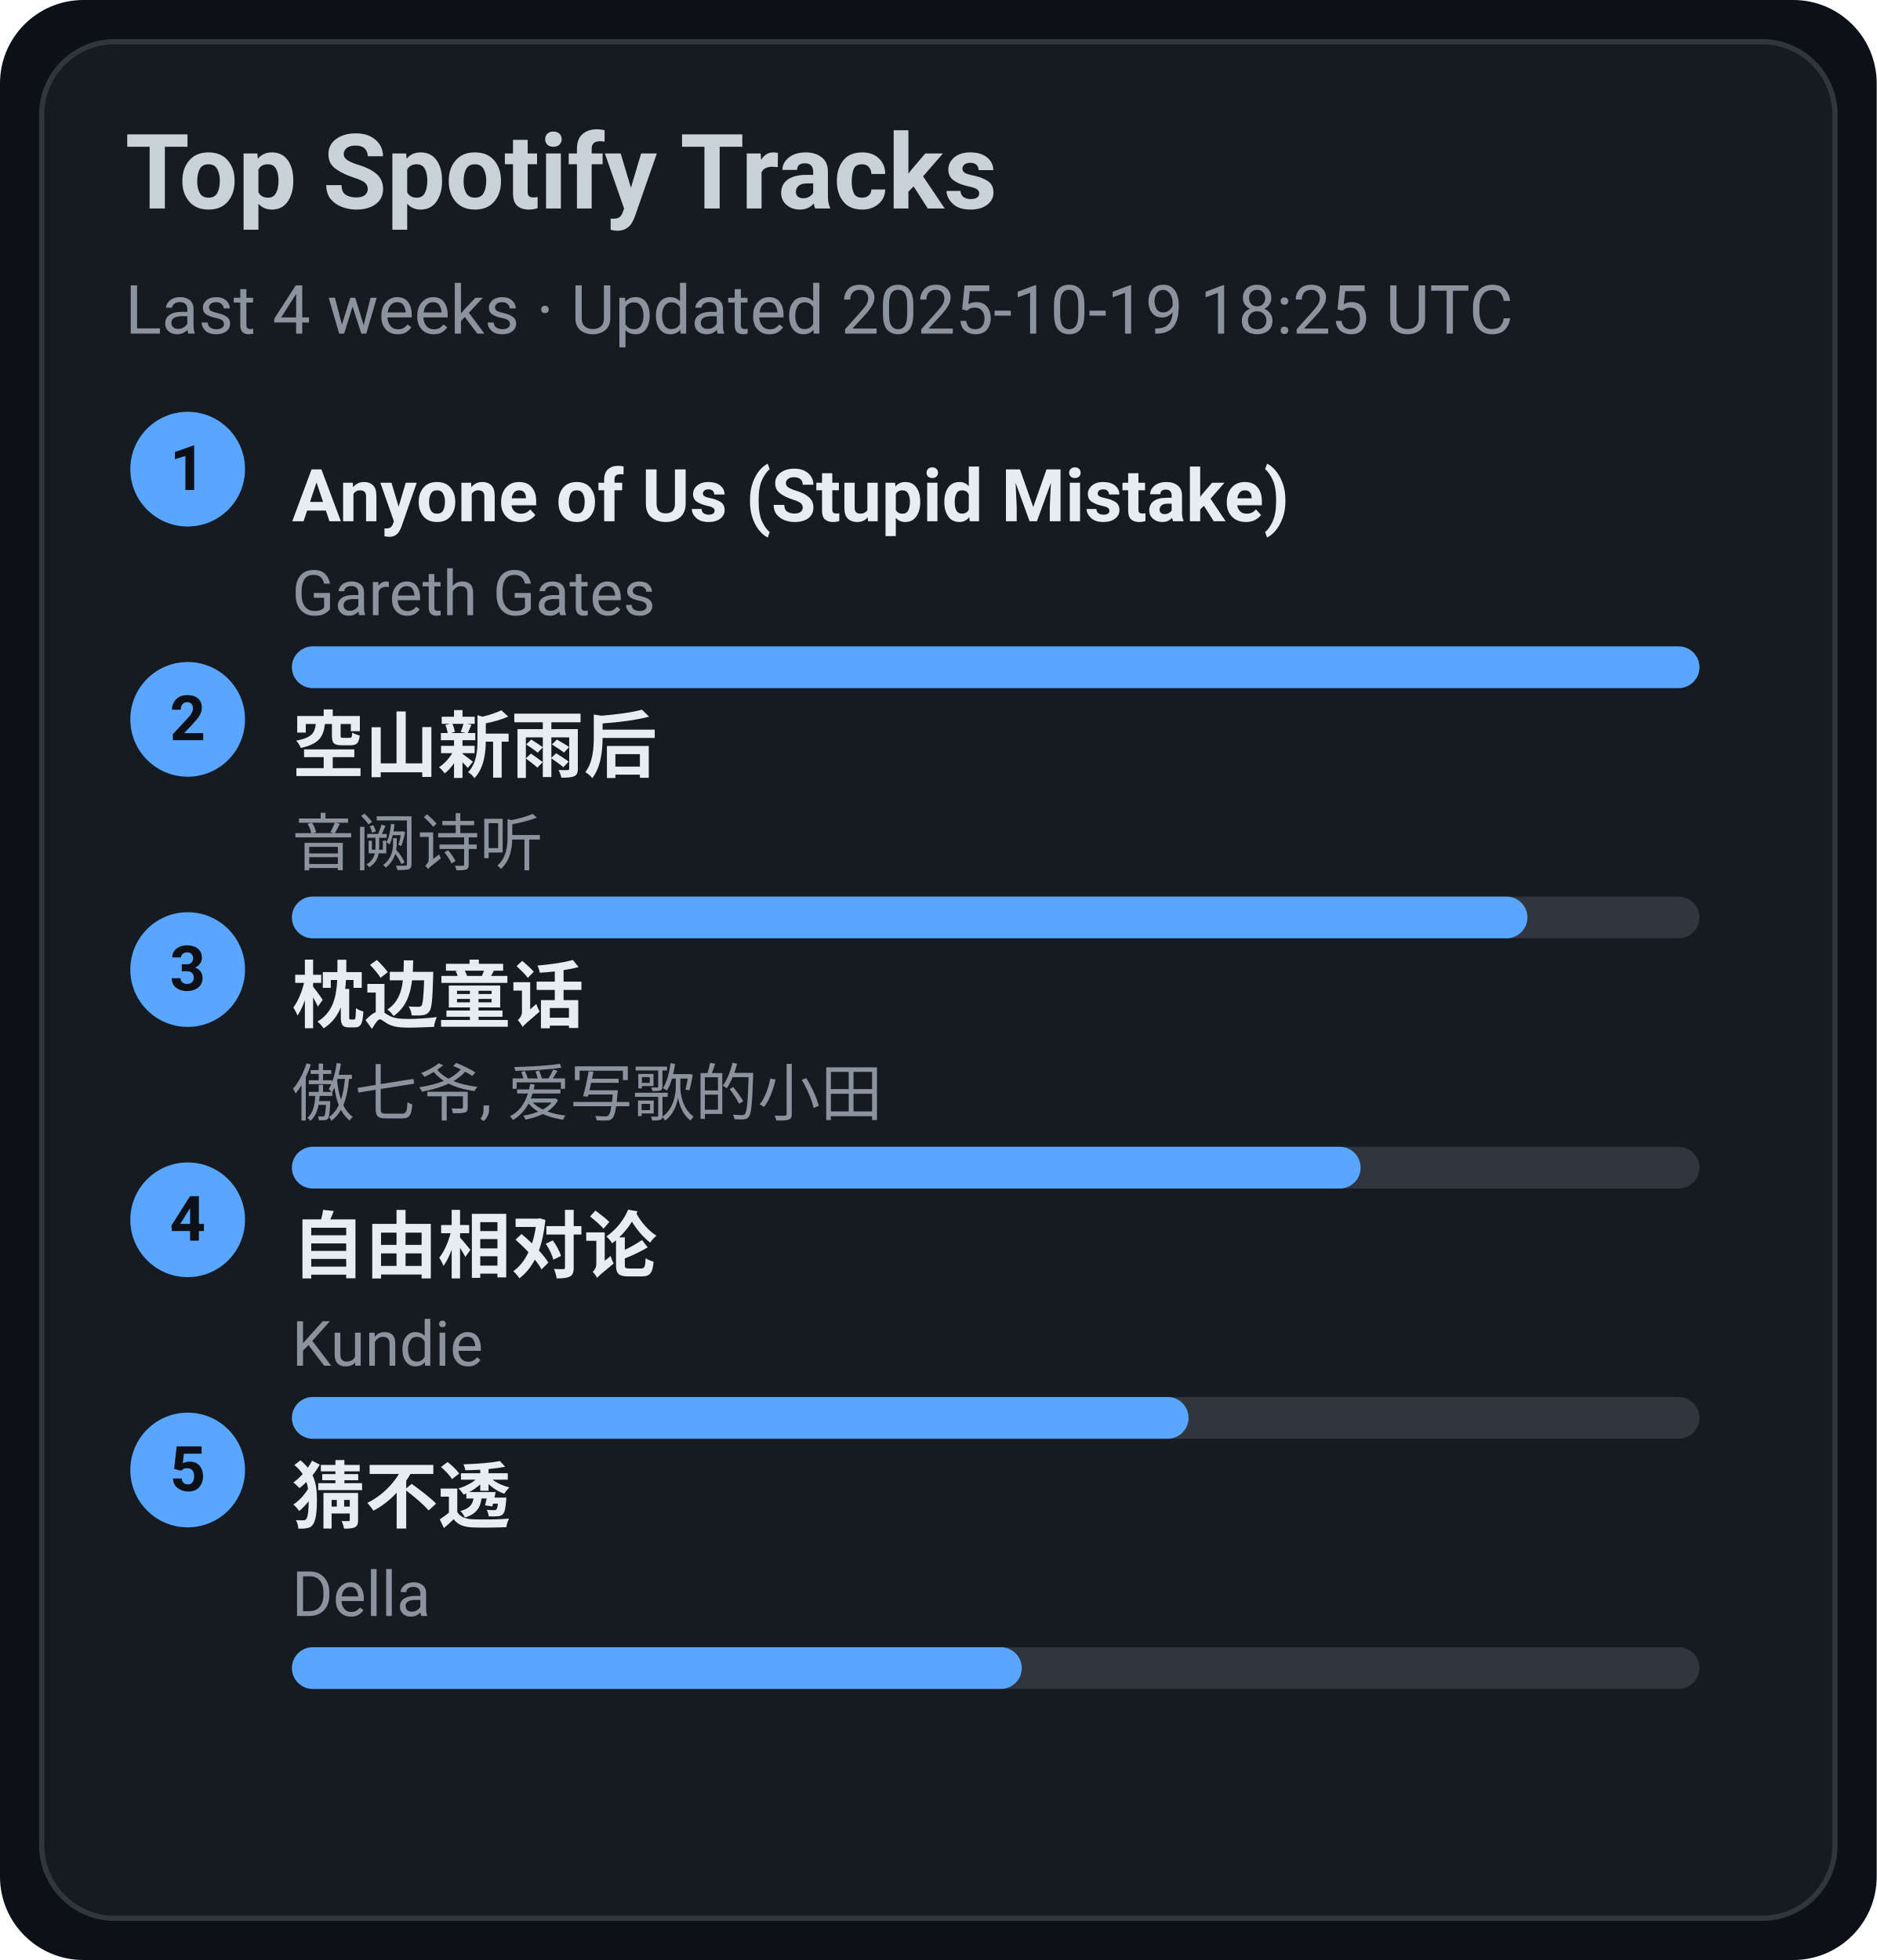
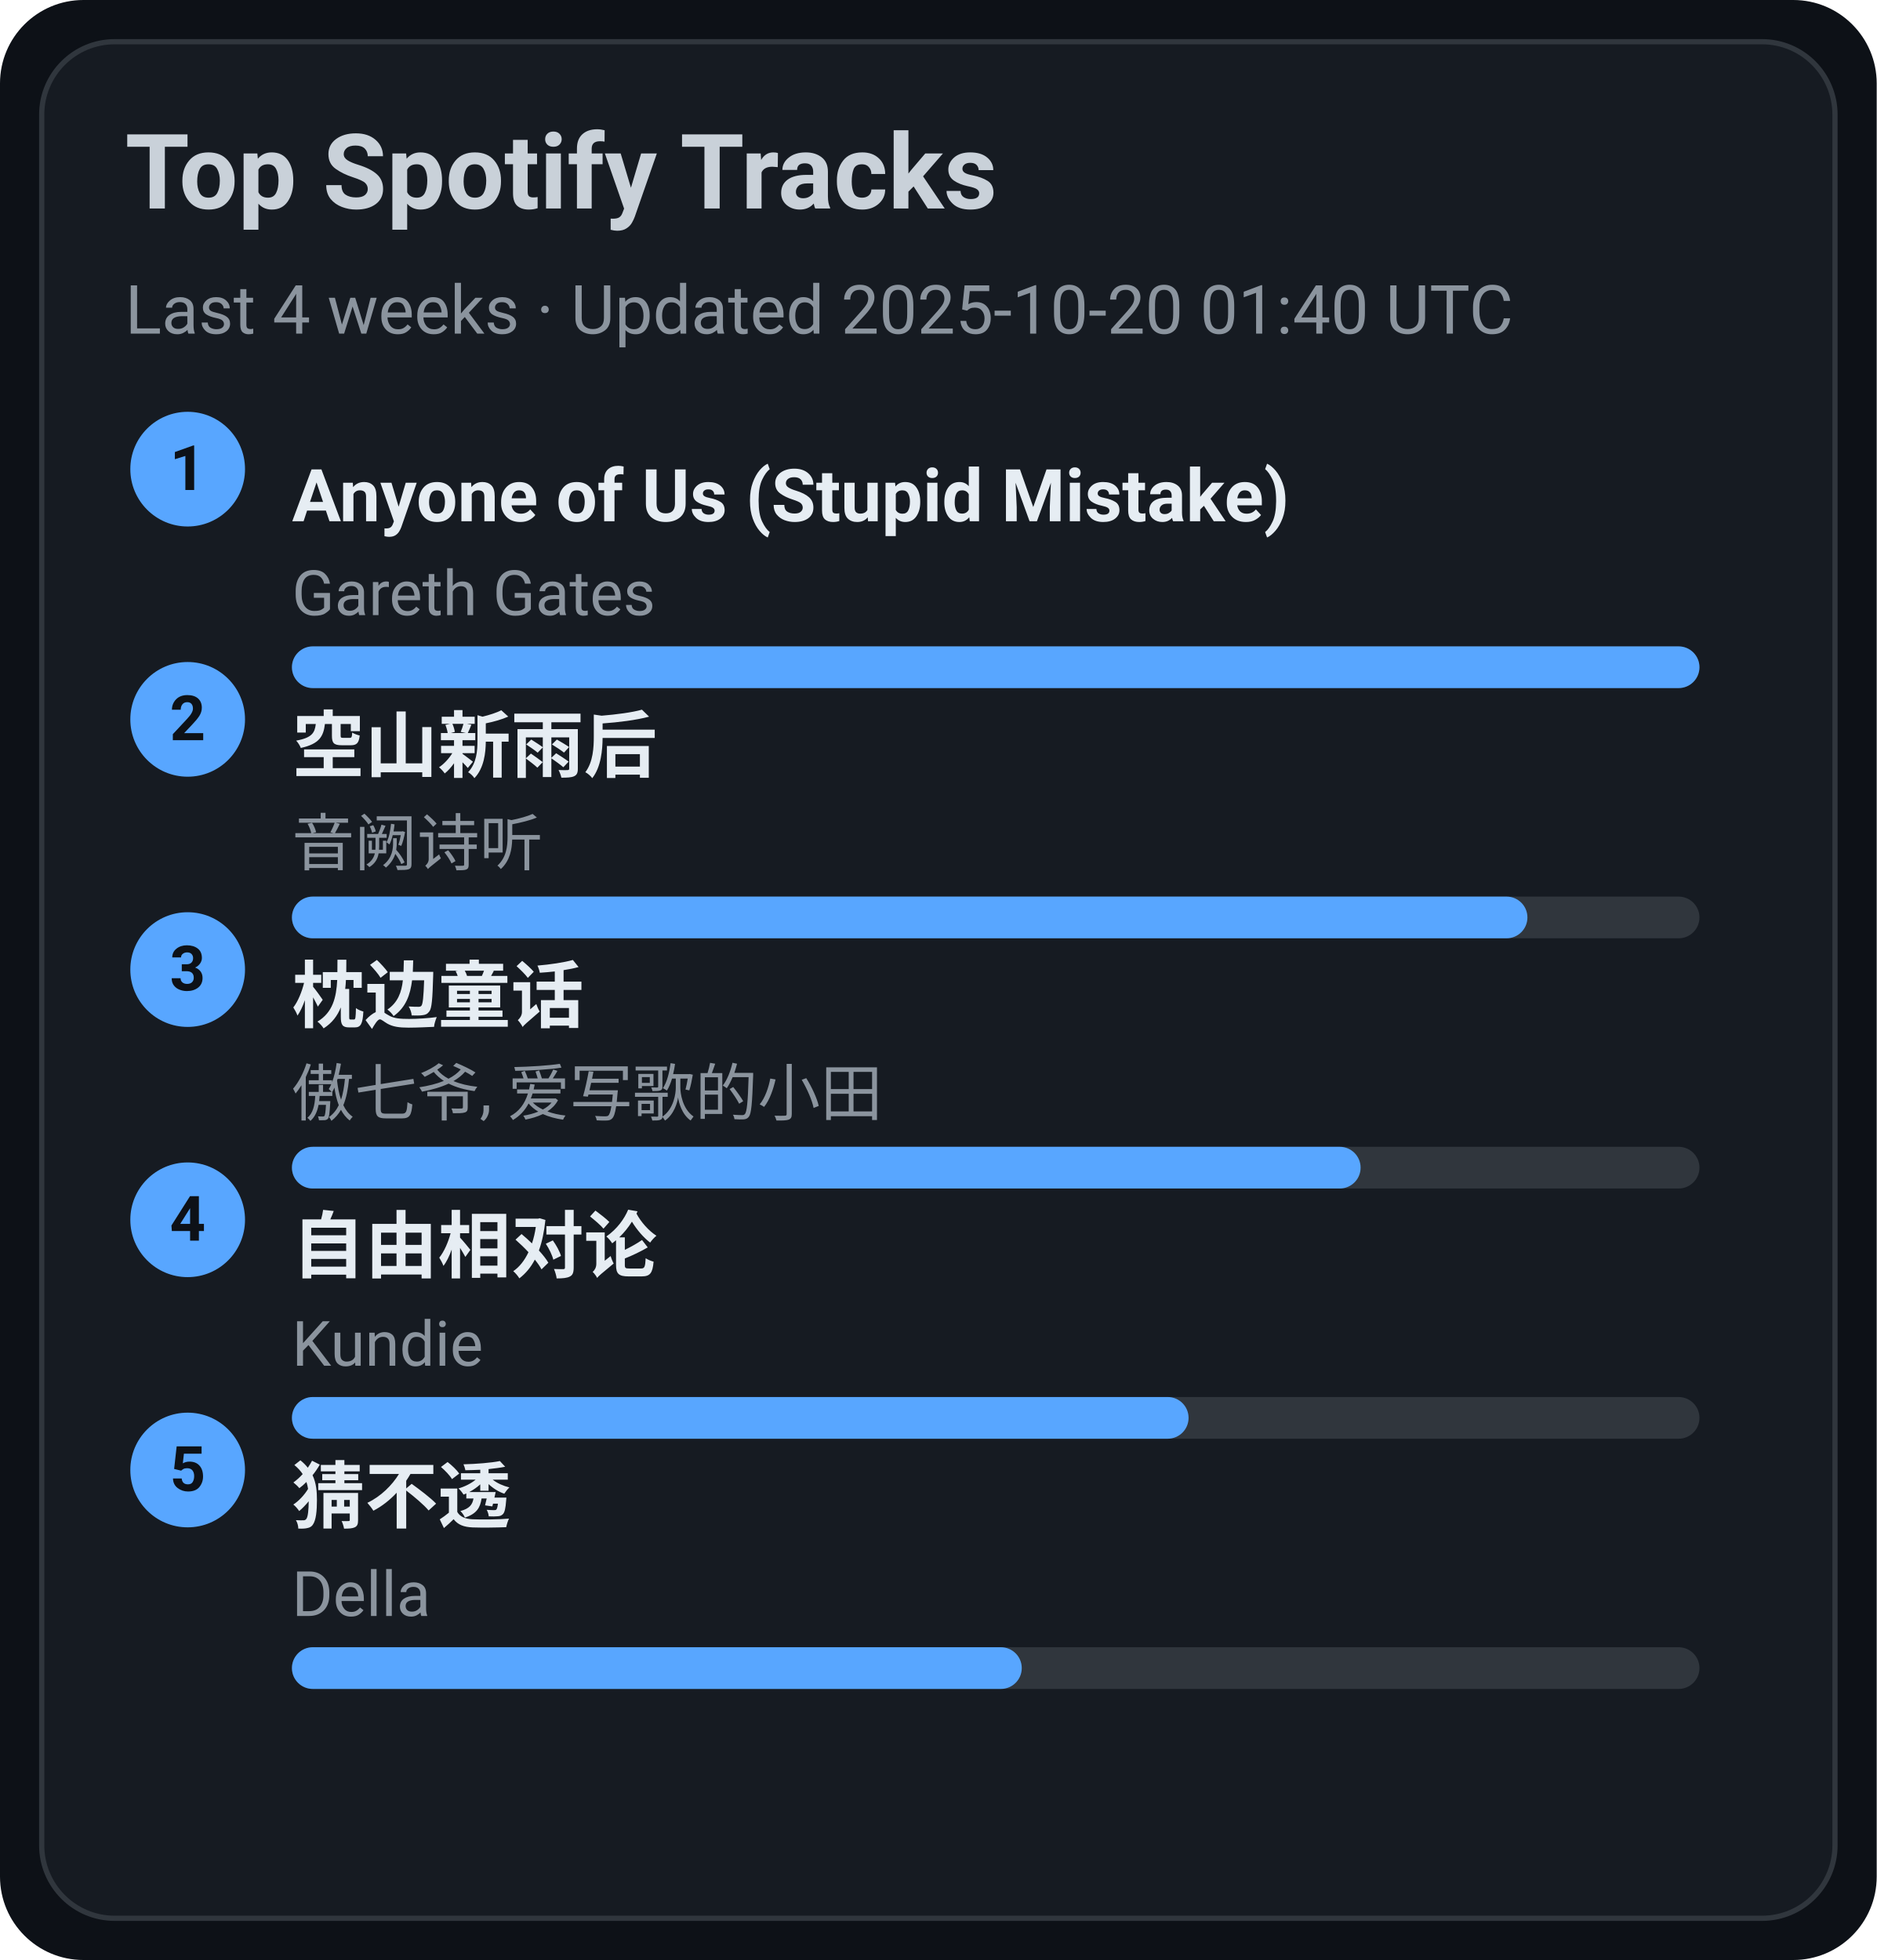
<svg xmlns="http://www.w3.org/2000/svg" width="360" height="376" viewBox="0 0 360 376">
  <style>text{font-family:-apple-system,BlinkMacSystemFont,Segoe UI,Roboto,Ubuntu,Helvetica Neue,Arial,Noto Sans,sans-serif}</style>
  <rect width="360" height="376" rx="16" fill="#0d1117" />
  <rect x="8" y="8" width="344" height="360" rx="14" fill="#161b22" stroke="#30363d" />
  <text x="24" y="40" font-size="20" fill="#c9d1d9" font-weight="600">Top Spotify Tracks</text>
-   <text x="24" y="64" font-size="13" fill="#8b949e">Last 4 weeks · Updated 2025-10-19 18:25 UTC</text>
+   <text x="24" y="64" font-size="13" fill="#8b949e">Last 4 weeks · Updated 2025-10-20 01:40 UTC</text>
  <circle cx="36" cy="90" r="11" fill="#58a6ff" />
  <text x="36" y="94" text-anchor="middle" font-size="12" fill="#0d1117" font-weight="700">1</text>
  <a href="https://open.spotify.com/track/7KZo8AI9F3Vnn3FXEYBL9f" target="_blank" rel="noopener noreferrer">
    <text x="56" y="100" font-size="14" fill="#e6edf3" font-weight="600">Anyone of Us (Stupid Mistake)</text>
  </a>
  <text x="56" y="118" font-size="12" fill="#8b949e">Gareth Gates</text>
  <rect x="56" y="124" width="270" height="8" rx="4" fill="#30363d" />
  <rect x="56" y="124" width="270" height="8" rx="4" fill="#58a6ff" />
  <circle cx="36" cy="138" r="11" fill="#58a6ff" />
  <text x="36" y="142" text-anchor="middle" font-size="12" fill="#0d1117" font-weight="700">2</text>
  <a href="https://open.spotify.com/track/7c1D58U8AIVOGlYzh5U6sk" target="_blank" rel="noopener noreferrer">
    <text x="56" y="148" font-size="14" fill="#e6edf3" font-weight="600">空山新雨后</text>
  </a>
  <text x="56" y="166" font-size="12" fill="#8b949e">音阙诗听</text>
  <rect x="56" y="172" width="270" height="8" rx="4" fill="#30363d" />
  <rect x="56" y="172" width="237" height="8" rx="4" fill="#58a6ff" />
  <circle cx="36" cy="186" r="11" fill="#58a6ff" />
  <text x="36" y="190" text-anchor="middle" font-size="12" fill="#0d1117" font-weight="700">3</text>
  <a href="https://open.spotify.com/track/3I8tlHNA9NM8dL0B23xGIY" target="_blank" rel="noopener noreferrer">
    <text x="56" y="196" font-size="14" fill="#e6edf3" font-weight="600">枕边童话</text>
  </a>
  <text x="56" y="214" font-size="12" fill="#8b949e">傲七爷, 爱写歌的小田</text>
  <rect x="56" y="220" width="270" height="8" rx="4" fill="#30363d" />
  <rect x="56" y="220" width="205" height="8" rx="4" fill="#58a6ff" />
  <circle cx="36" cy="234" r="11" fill="#58a6ff" />
  <text x="36" y="238" text-anchor="middle" font-size="12" fill="#0d1117" font-weight="700">4</text>
  <a href="https://open.spotify.com/track/1np2B0M4TkyE1xgpjG4dJn" target="_blank" rel="noopener noreferrer">
    <text x="56" y="244" font-size="14" fill="#e6edf3" font-weight="600">自由相对论</text>
  </a>
  <text x="56" y="262" font-size="12" fill="#8b949e">Kundie</text>
  <rect x="56" y="268" width="270" height="8" rx="4" fill="#30363d" />
  <rect x="56" y="268" width="172" height="8" rx="4" fill="#58a6ff" />
  <circle cx="36" cy="282" r="11" fill="#58a6ff" />
  <text x="36" y="286" text-anchor="middle" font-size="12" fill="#0d1117" font-weight="700">5</text>
  <a href="https://open.spotify.com/track/5FGzM47D9MUa0y7qb2D0Ix" target="_blank" rel="noopener noreferrer">
    <text x="56" y="292" font-size="14" fill="#e6edf3" font-weight="600">猜不透</text>
  </a>
  <text x="56" y="310" font-size="12" fill="#8b949e">Della</text>
  <rect x="56" y="316" width="270" height="8" rx="4" fill="#30363d" />
  <rect x="56" y="316" width="140" height="8" rx="4" fill="#58a6ff" />
</svg>
